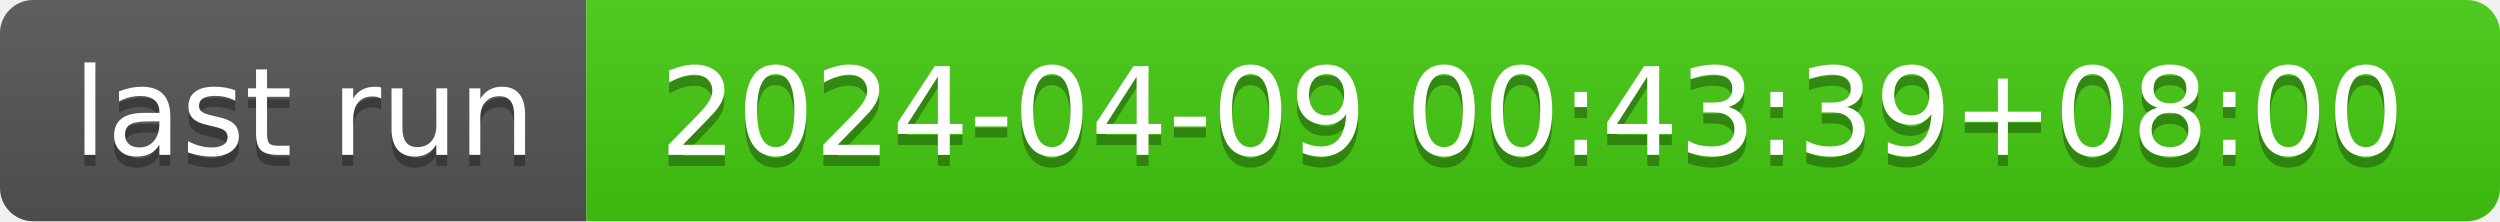
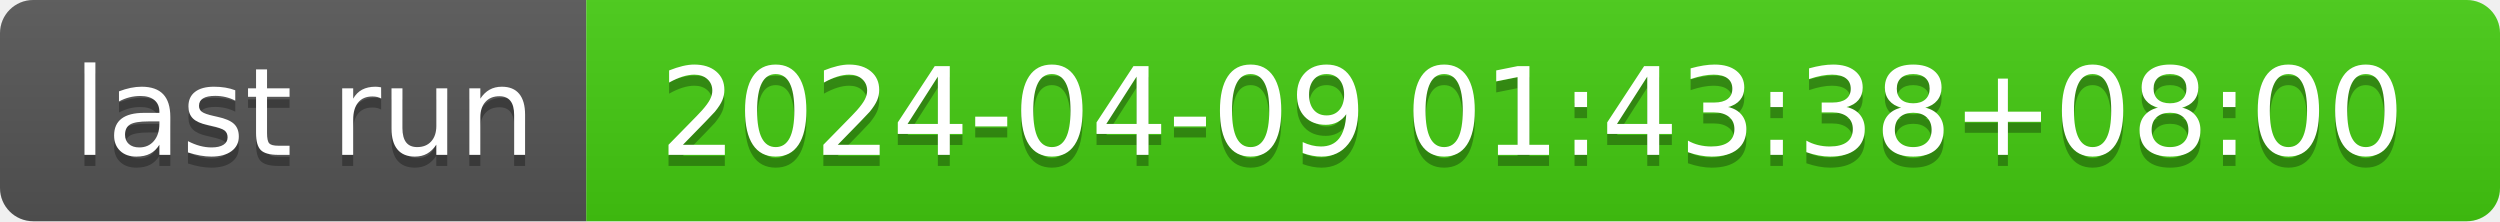
- <svg xmlns="http://www.w3.org/2000/svg" width="226" height="20" role="img" aria-label="last run: 2024-04-09 00:43:39+08:00">
+ <svg xmlns="http://www.w3.org/2000/svg" width="226" height="20" role="img" aria-label="last run: 2024-04-09 01:43:38+08:00">
  <linearGradient id="s" x2="0" y2="100%">
    <stop offset="0" stop-color="#bbb" stop-opacity=".1" />
    <stop offset="1" stop-opacity=".1" />
  </linearGradient>
  <clipPath id="r">
    <rect width="226" height="20" rx="3" fill="#fff" />
  </clipPath>
  <g clip-path="url(#r)">
    <rect width="53" height="20" fill="#555" />
    <rect x="53" width="173" height="20" fill="#4c1" />
    <rect width="226" height="20" fill="url(#s)" />
  </g>
  <g fill="#fff" text-anchor="middle" font-family="Verdana,Geneva,DejaVu Sans,sans-serif" text-rendering="geometricPrecision" font-size="110">
    <text aria-hidden="true" x="275" y="150" fill="#010101" fill-opacity=".3" transform="scale(.1)" textLength="430">last run</text>
    <text x="275" y="140" transform="scale(.1)" fill="#fff" textLength="430">last run</text>
-     <text aria-hidden="true" x="1385" y="150" fill="#010101" fill-opacity=".3" transform="scale(.1)" textLength="1630">2024-04-09 00:43:39+08:00</text>
-     <text x="1385" y="140" transform="scale(.1)" fill="#fff" textLength="1630">2024-04-09 00:43:39+08:00</text>
+     <text aria-hidden="true" x="1385" y="150" fill="#010101" fill-opacity=".3" transform="scale(.1)" textLength="1630">2024-04-09 01:43:38+08:00</text>
+     <text x="1385" y="140" transform="scale(.1)" fill="#fff" textLength="1630">2024-04-09 01:43:38+08:00</text>
  </g>
</svg>
